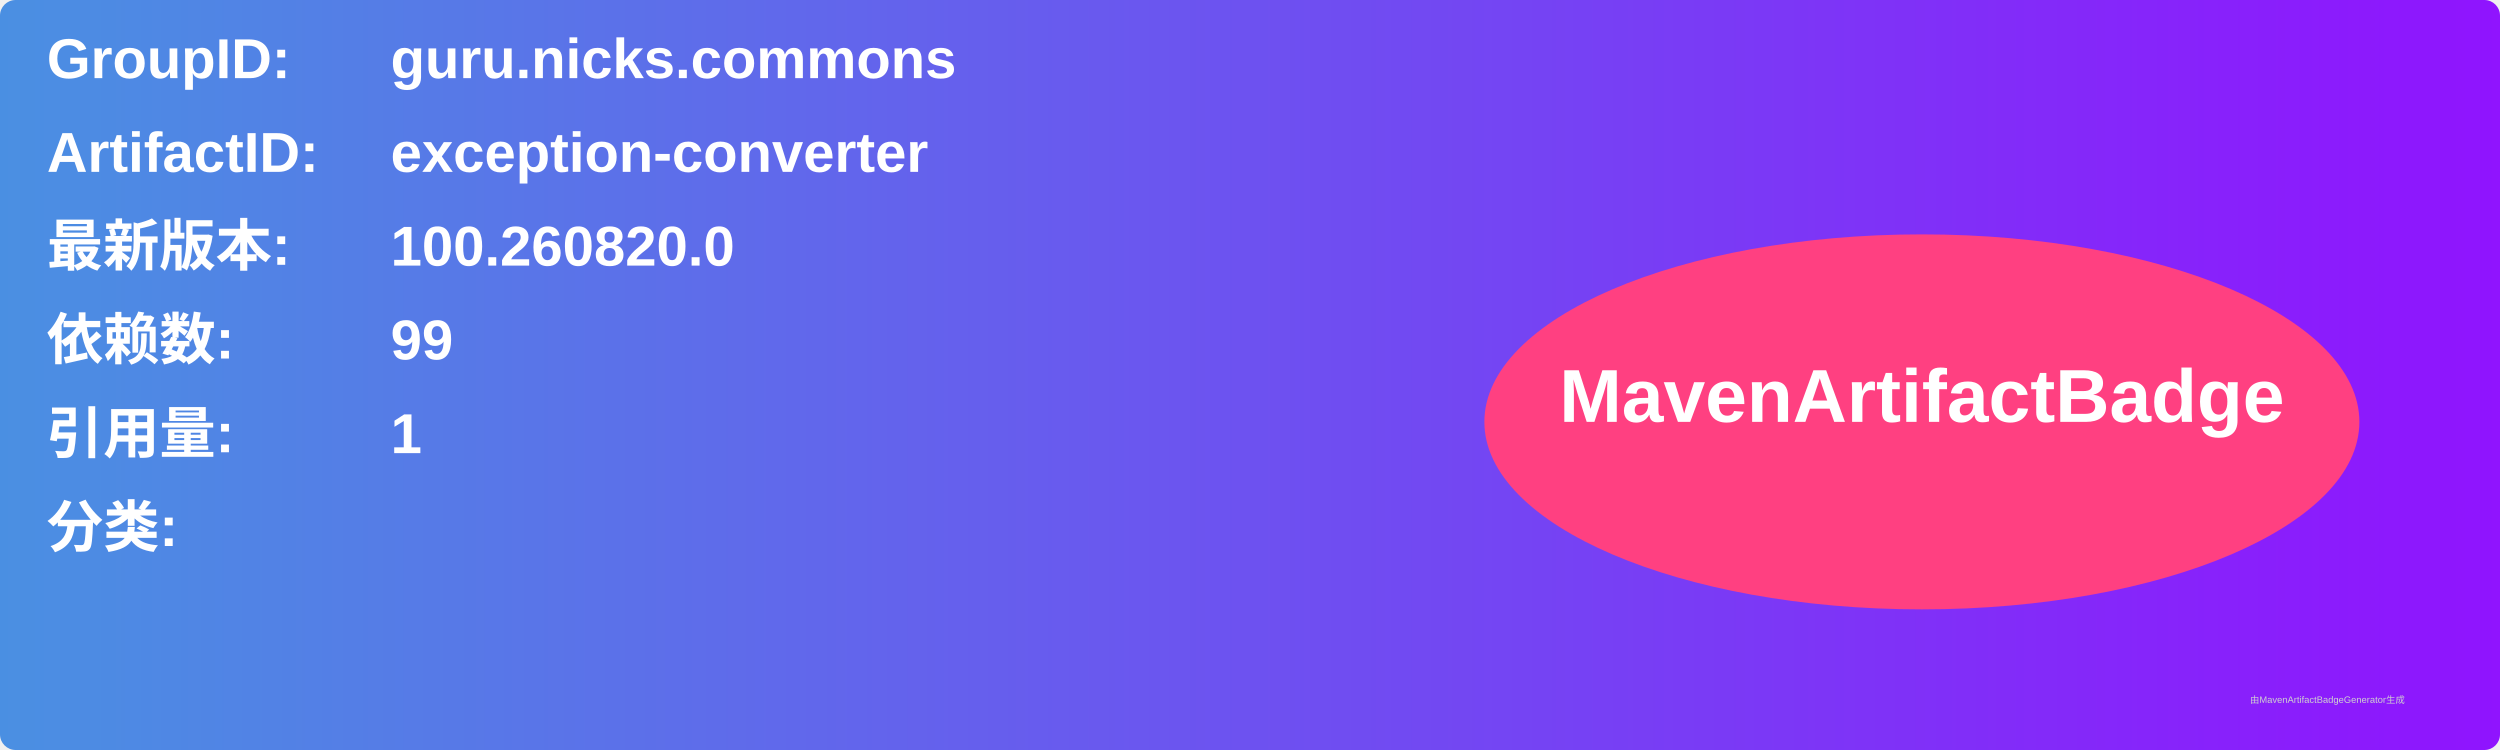
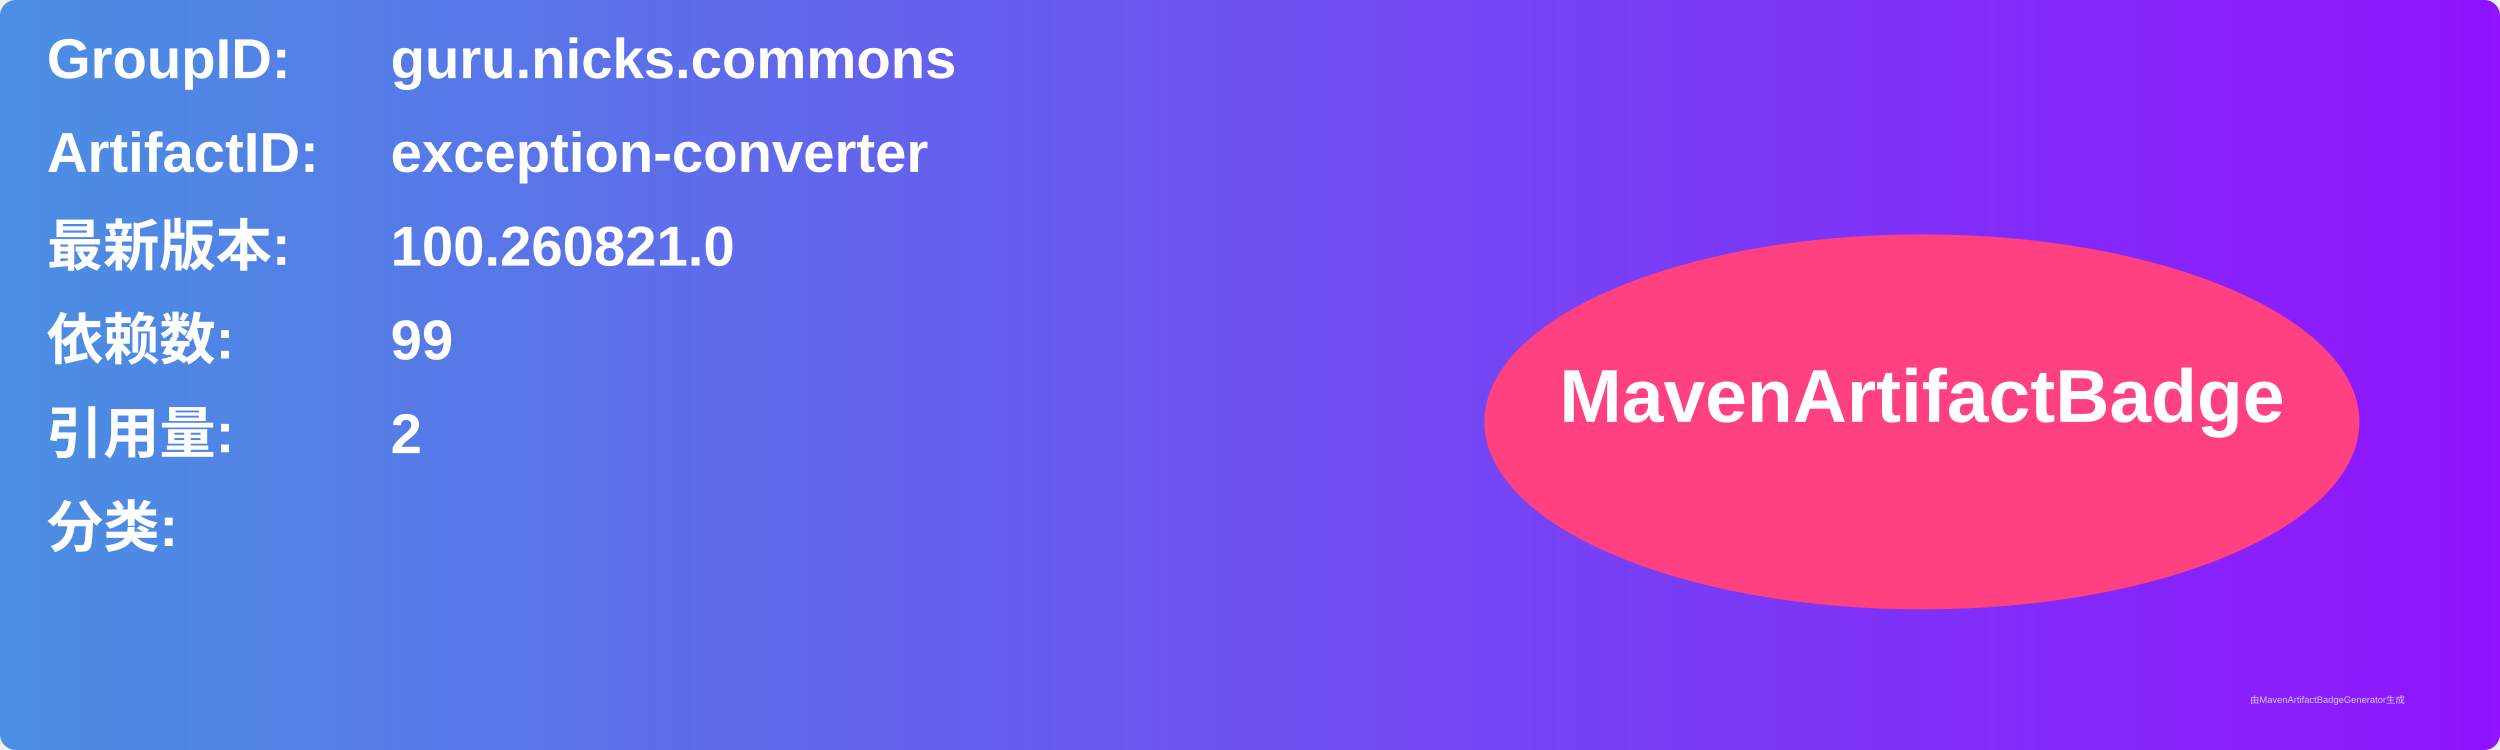
<svg xmlns="http://www.w3.org/2000/svg" width="800" height="240" viewBox="0 0 800 240">
  <linearGradient id="grad" x1="0%" y1="0%" x2="100%" y2="0%">
    <stop offset="0%" stop-color="#4a90e2" />
    <stop offset="100%" stop-color="#9013fe" />
  </linearGradient>
  <rect width="100%" height="100%" rx="5" ry="5" fill="url(#grad)" />
  <g transform="translate(15, 15)">
    <text x="0" y="10" font-family="Arial" font-size="18" fill="white" font-weight="bold" width="260">GroupID:</text>
    <text x="110" y="10" font-family="Arial" font-size="18" fill="white" font-weight="bold" width="460">guru.nicks.commons</text>
    <text x="0" y="40" font-family="Arial" font-size="18" fill="white" font-weight="bold" width="260">ArtifactID:</text>
    <text x="110" y="40" font-family="Arial" font-size="18" fill="white" font-weight="bold" width="460">exception-converter</text>
    <text x="0" y="70" font-family="Arial" font-size="18" fill="white" font-weight="bold">最新版本:</text>
    <text x="110" y="70" font-family="Arial" font-size="18" fill="white" font-weight="bold">
-       <tspan font-weight="bold">100.260820.0</tspan>
+       <tspan font-weight="bold">100.260821.0</tspan>
    </text>
    <text x="0" y="100" font-family="Arial" font-size="18" fill="white" font-weight="bold">依赖数: </text>
    <text x="110" y="100" font-family="Arial" font-size="18" fill="white">
      <tspan font-weight="bold">99</tspan>
    </text>
    <text x="0" y="130" font-family="Arial" font-size="18" fill="white" font-weight="bold">引用量: </text>
    <text x="110" y="130" font-family="Arial" font-size="18" fill="white">
-       <tspan font-weight="bold">1</tspan>
+       <tspan font-weight="bold">2</tspan>
    </text>
    <text x="0" y="160" font-family="Arial" font-size="18" fill="white" font-weight="bold">分类:</text>
    <text x="10" y="190" font-family="Arial" font-size="10" fill="white">
      <tspan font-weight="bold" />
    </text>
    <ellipse cx="600" cy="120" rx="140" ry="60" fill="#ff4081" />
    <text x="600" y="120" text-anchor="middle" font-family="Arial" font-size="24" fill="white" font-weight="bold">MavenArtifactBadge</text>
  </g>
  <text x="720" y="225" font-family="Arial" font-size="3" fill="#d0d0d0">由MavenArtifactBadgeGenerator生成</text>
</svg>
